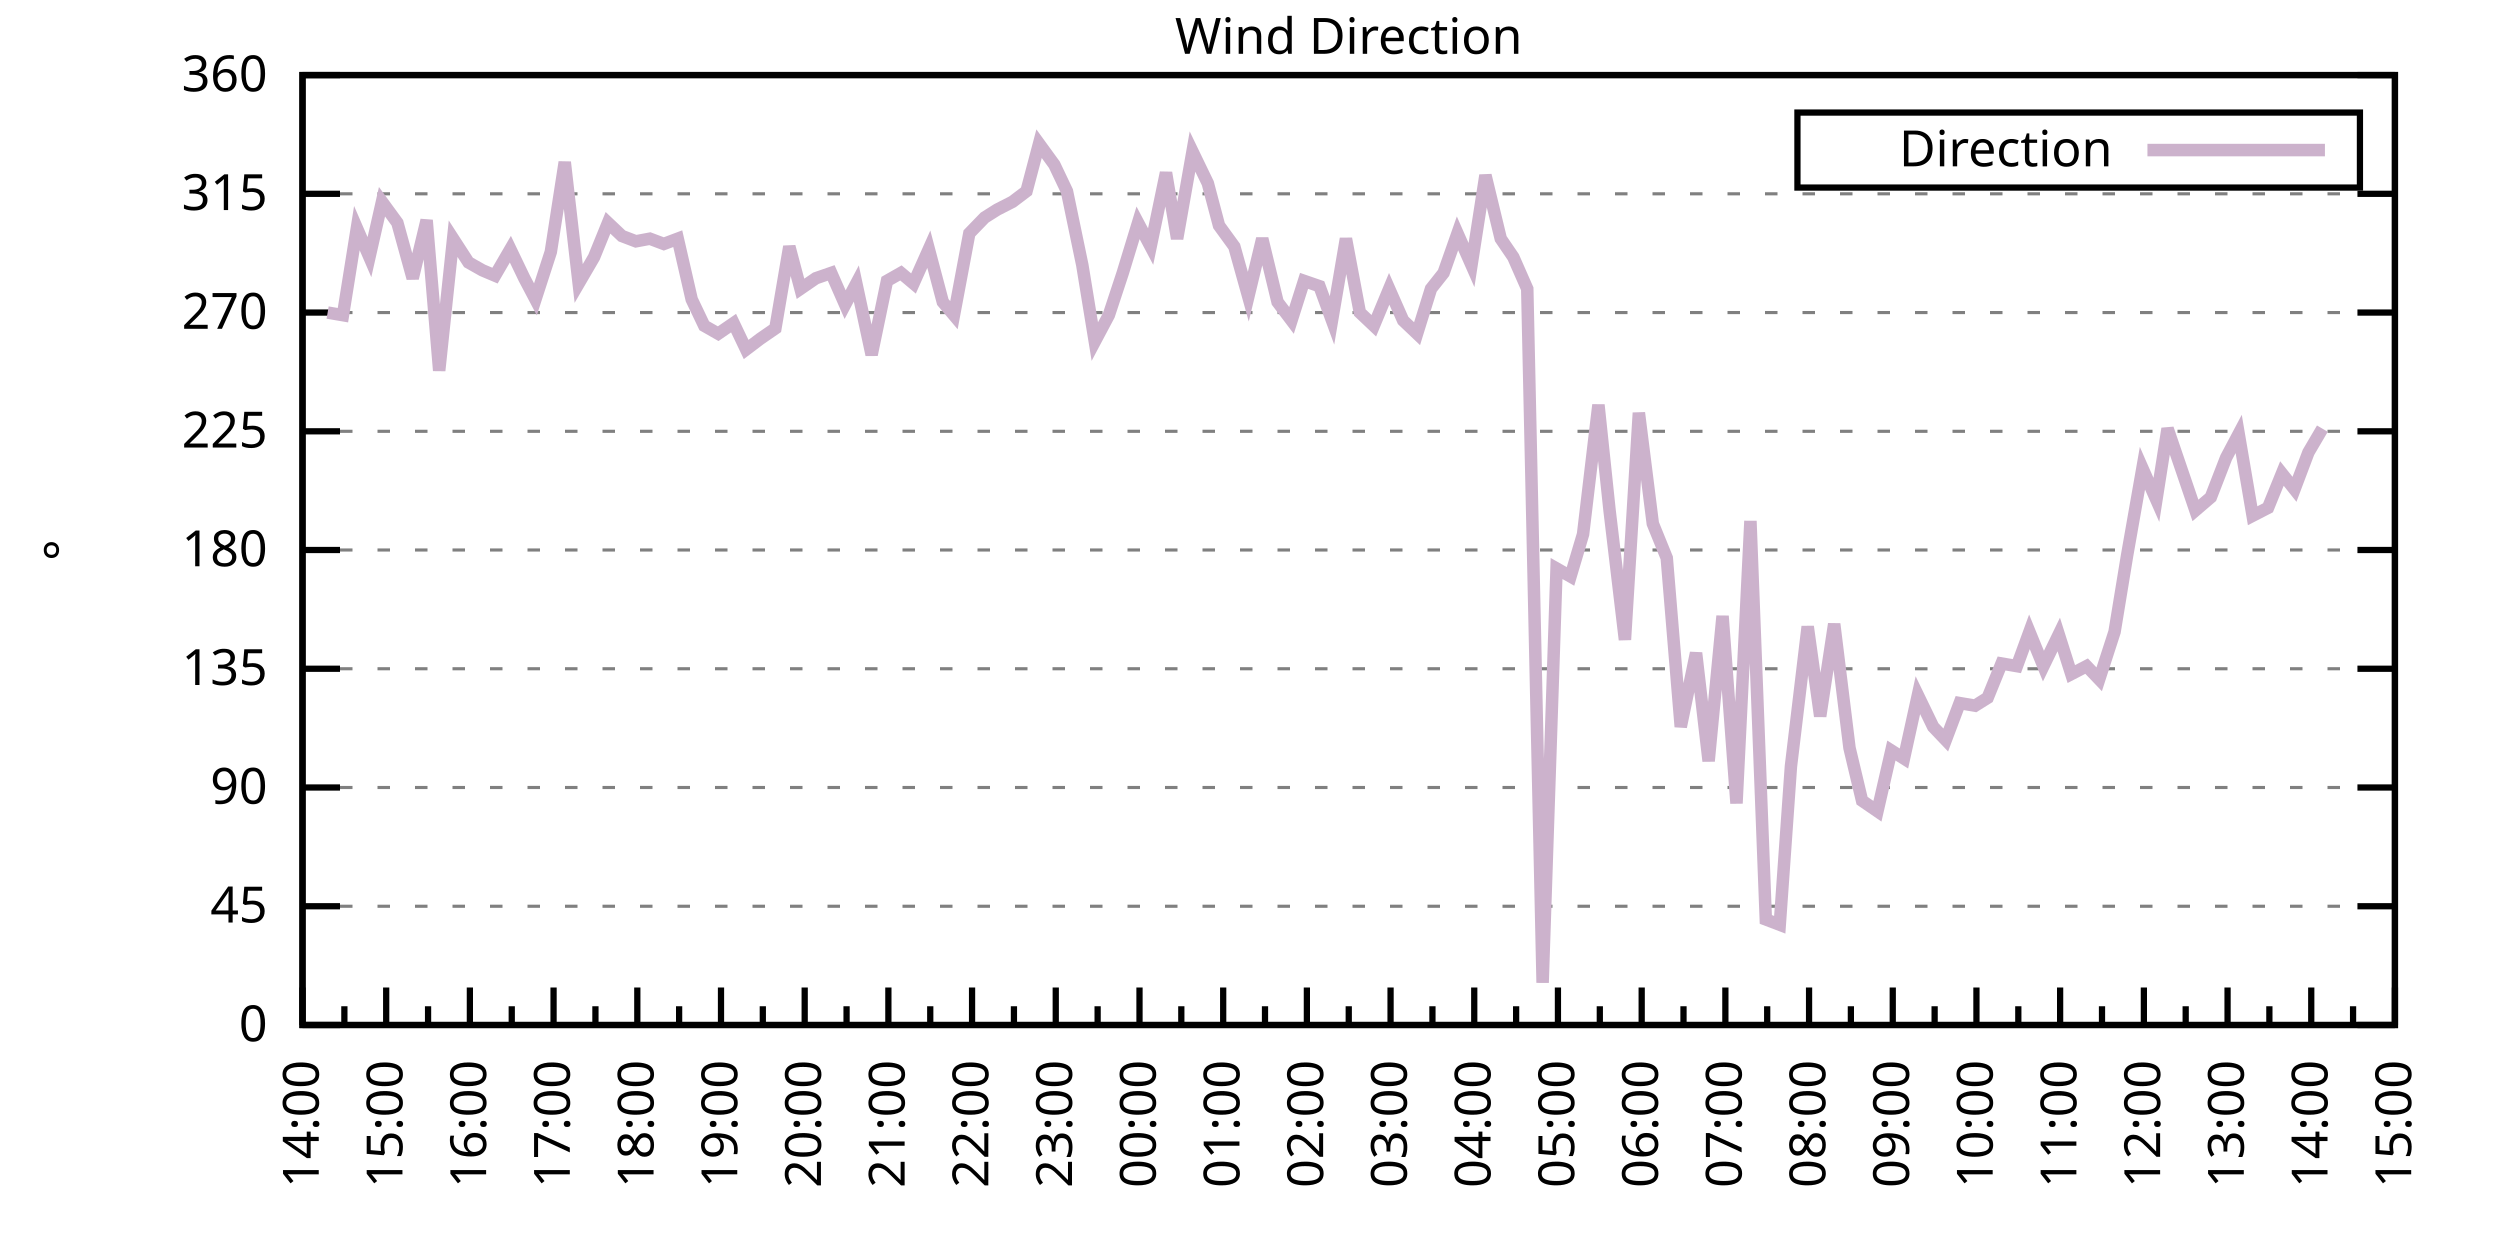
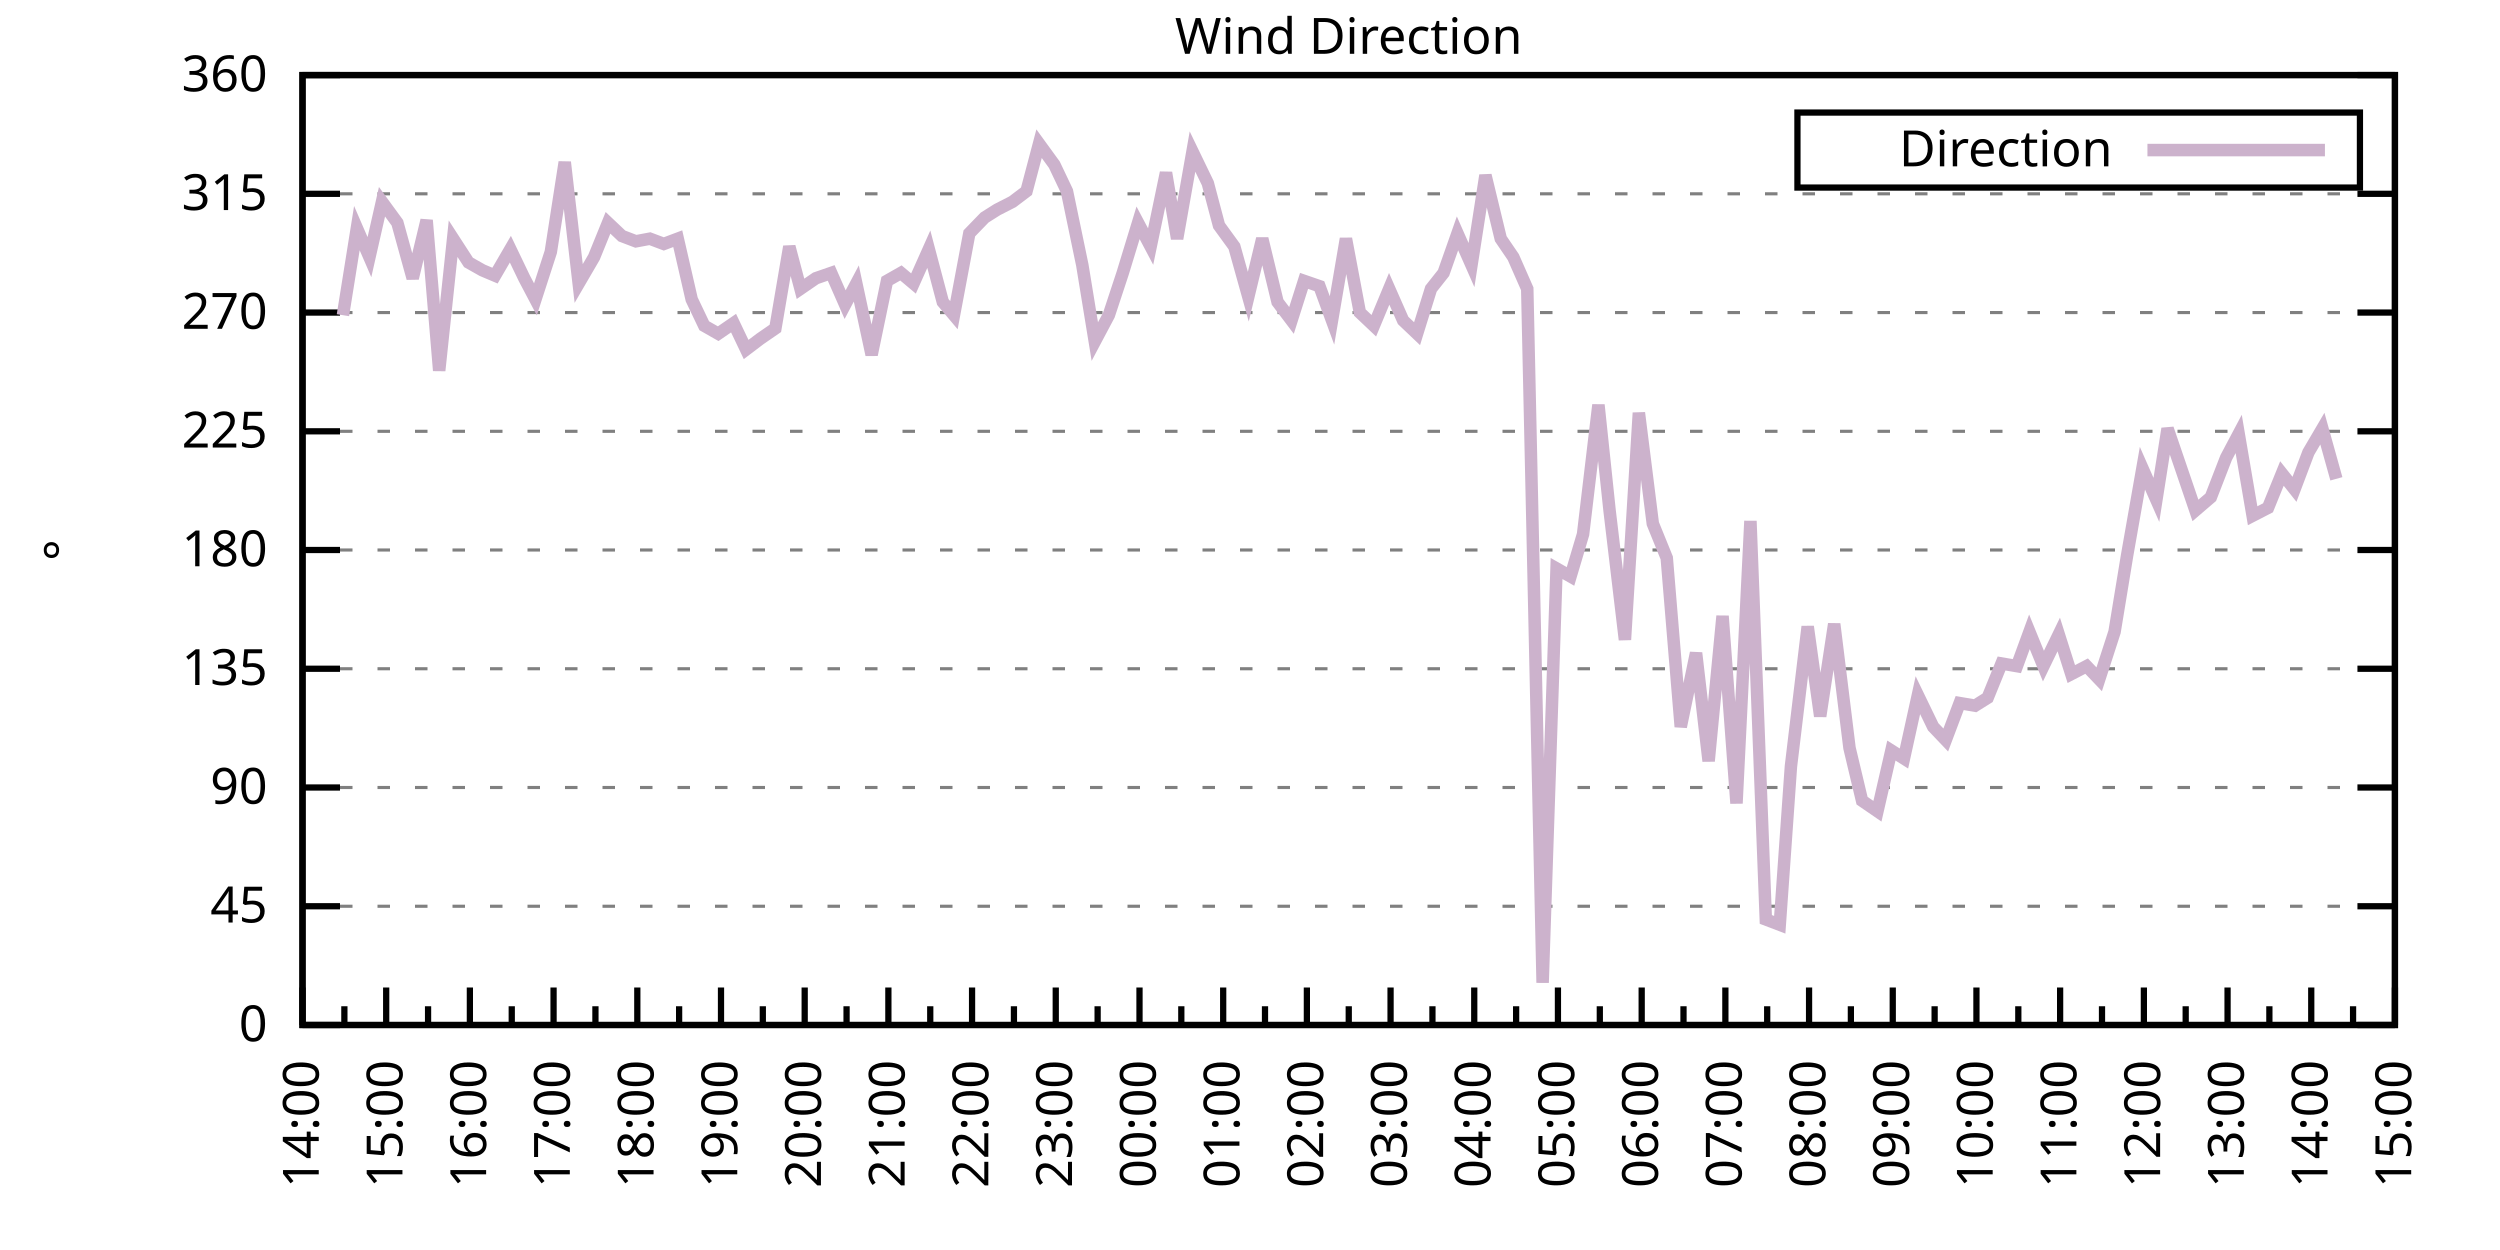
<svg xmlns="http://www.w3.org/2000/svg" xmlns:xlink="http://www.w3.org/1999/xlink" width="400" height="200" viewBox="0 0 400 200">
  <g id="gnuplot_canvas">
    <rect x="0" y="0" width="400" height="200" fill="none" />
    <defs>
      <circle id="gpDot" r="0.5" stroke-width="0.5" stroke="currentColor" />
      <path id="gpPt0" stroke-width="0.333" stroke="currentColor" d="M-1,0 h2 M0,-1 v2" />
      <path id="gpPt1" stroke-width="0.333" stroke="currentColor" d="M-1,-1 L1,1 M1,-1 L-1,1" />
      <path id="gpPt2" stroke-width="0.333" stroke="currentColor" d="M-1,0 L1,0 M0,-1 L0,1 M-1,-1 L1,1 M-1,1 L1,-1" />
      <rect id="gpPt3" stroke-width="0.333" stroke="currentColor" x="-1" y="-1" width="2" height="2" />
      <rect id="gpPt4" stroke-width="0.333" stroke="currentColor" fill="currentColor" x="-1" y="-1" width="2" height="2" />
      <circle id="gpPt5" stroke-width="0.333" stroke="currentColor" cx="0" cy="0" r="1" />
      <use xlink:href="#gpPt5" id="gpPt6" fill="currentColor" stroke="none" />
      <path id="gpPt7" stroke-width="0.333" stroke="currentColor" d="M0,-1.33 L-1.33,0.67 L1.33,0.67 z" />
      <use xlink:href="#gpPt7" id="gpPt8" fill="currentColor" stroke="none" />
      <use xlink:href="#gpPt7" id="gpPt9" stroke="currentColor" transform="rotate(180)" />
      <use xlink:href="#gpPt9" id="gpPt10" fill="currentColor" stroke="none" />
      <use xlink:href="#gpPt3" id="gpPt11" stroke="currentColor" transform="rotate(45)" />
      <use xlink:href="#gpPt11" id="gpPt12" fill="currentColor" stroke="none" />
      <path id="gpPt13" stroke-width="0.333" stroke="currentColor" d="M0,1.330 L1.265,0.411 L0.782,-1.067 L-0.782,-1.076 L-1.265,0.411 z" />
      <use xlink:href="#gpPt13" id="gpPt14" fill="currentColor" stroke="none" />
      <filter id="textbox" filterUnits="objectBoundingBox" x="0" y="0" height="1" width="1">
        <feFlood flood-color="white" flood-opacity="1" result="bgnd" />
        <feComposite in="SourceGraphic" in2="bgnd" operator="atop" />
      </filter>
      <filter id="greybox" filterUnits="objectBoundingBox" x="0" y="0" height="1" width="1">
        <feFlood flood-color="lightgrey" flood-opacity="1" result="grey" />
        <feComposite in="SourceGraphic" in2="grey" operator="atop" />
      </filter>
    </defs>
    <g fill="none" color="white" stroke="currentColor" stroke-width="1.00" stroke-linecap="butt" stroke-linejoin="miter">
</g>
    <g fill="none" color="black" stroke="currentColor" stroke-width="1.00" stroke-linecap="butt" stroke-linejoin="miter">
      <g stroke="none" shape-rendering="crispEdges">
        <polygon fill="rgb(255, 255, 255)" points="48.40,164.00 383.18,164.00 383.18,12.02 48.40,12.02 " />
      </g>
    </g>
    <g fill="none" color="black" stroke="currentColor" stroke-width="1.00" stroke-linecap="butt" stroke-linejoin="miter">
</g>
    <g fill="none" color="black" stroke="black" stroke-width="0.50" stroke-linecap="butt" stroke-linejoin="miter">
</g>
    <g fill="none" color="gray" stroke="currentColor" stroke-width="0.50" stroke-linecap="butt" stroke-linejoin="miter">
      <path stroke="gray" stroke-dasharray="2,4" class="gridline" d="M48.40,164.00 L383.19,164.00  " />
    </g>
    <g fill="none" color="gray" stroke="gray" stroke-width="1.00" stroke-linecap="butt" stroke-linejoin="miter">
</g>
    <g fill="none" color="black" stroke="currentColor" stroke-width="1.00" stroke-linecap="butt" stroke-linejoin="miter">
      <path stroke="black" d="M48.40,164.00 L54.40,164.00 M383.19,164.00 L377.19,164.00  " />
      <g transform="translate(42.80,166.60)" stroke="none" fill="black" font-family="Sans" font-size="8.00" text-anchor="end">
        <text>
          <tspan font-family="Sans"> 0</tspan>
        </text>
      </g>
    </g>
    <g fill="none" color="black" stroke="currentColor" stroke-width="1.00" stroke-linecap="butt" stroke-linejoin="miter">
</g>
    <g fill="none" color="black" stroke="black" stroke-width="0.50" stroke-linecap="butt" stroke-linejoin="miter">
</g>
    <g fill="none" color="gray" stroke="currentColor" stroke-width="0.50" stroke-linecap="butt" stroke-linejoin="miter">
      <path stroke="gray" stroke-dasharray="2,4" class="gridline" d="M48.40,145.00 L383.19,145.00  " />
    </g>
    <g fill="none" color="gray" stroke="gray" stroke-width="1.00" stroke-linecap="butt" stroke-linejoin="miter">
</g>
    <g fill="none" color="black" stroke="currentColor" stroke-width="1.00" stroke-linecap="butt" stroke-linejoin="miter">
      <path stroke="black" d="M48.40,145.00 L54.40,145.00 M383.19,145.00 L377.19,145.00  " />
      <g transform="translate(42.80,147.60)" stroke="none" fill="black" font-family="Sans" font-size="8.00" text-anchor="end">
        <text>
          <tspan font-family="Sans"> 45</tspan>
        </text>
      </g>
    </g>
    <g fill="none" color="black" stroke="currentColor" stroke-width="1.00" stroke-linecap="butt" stroke-linejoin="miter">
</g>
    <g fill="none" color="black" stroke="black" stroke-width="0.50" stroke-linecap="butt" stroke-linejoin="miter">
</g>
    <g fill="none" color="gray" stroke="currentColor" stroke-width="0.50" stroke-linecap="butt" stroke-linejoin="miter">
      <path stroke="gray" stroke-dasharray="2,4" class="gridline" d="M48.40,126.00 L383.19,126.00  " />
    </g>
    <g fill="none" color="gray" stroke="gray" stroke-width="1.00" stroke-linecap="butt" stroke-linejoin="miter">
</g>
    <g fill="none" color="black" stroke="currentColor" stroke-width="1.00" stroke-linecap="butt" stroke-linejoin="miter">
      <path stroke="black" d="M48.40,126.00 L54.40,126.00 M383.19,126.00 L377.19,126.00  " />
      <g transform="translate(42.80,128.60)" stroke="none" fill="black" font-family="Sans" font-size="8.00" text-anchor="end">
        <text>
          <tspan font-family="Sans"> 90</tspan>
        </text>
      </g>
    </g>
    <g fill="none" color="black" stroke="currentColor" stroke-width="1.00" stroke-linecap="butt" stroke-linejoin="miter">
</g>
    <g fill="none" color="black" stroke="black" stroke-width="0.50" stroke-linecap="butt" stroke-linejoin="miter">
</g>
    <g fill="none" color="gray" stroke="currentColor" stroke-width="0.50" stroke-linecap="butt" stroke-linejoin="miter">
      <path stroke="gray" stroke-dasharray="2,4" class="gridline" d="M48.40,107.00 L383.19,107.00  " />
    </g>
    <g fill="none" color="gray" stroke="gray" stroke-width="1.00" stroke-linecap="butt" stroke-linejoin="miter">
</g>
    <g fill="none" color="black" stroke="currentColor" stroke-width="1.00" stroke-linecap="butt" stroke-linejoin="miter">
      <path stroke="black" d="M48.40,107.00 L54.40,107.00 M383.19,107.00 L377.19,107.00  " />
      <g transform="translate(42.80,109.60)" stroke="none" fill="black" font-family="Sans" font-size="8.00" text-anchor="end">
        <text>
          <tspan font-family="Sans"> 135</tspan>
        </text>
      </g>
    </g>
    <g fill="none" color="black" stroke="currentColor" stroke-width="1.00" stroke-linecap="butt" stroke-linejoin="miter">
</g>
    <g fill="none" color="black" stroke="black" stroke-width="0.50" stroke-linecap="butt" stroke-linejoin="miter">
</g>
    <g fill="none" color="gray" stroke="currentColor" stroke-width="0.50" stroke-linecap="butt" stroke-linejoin="miter">
      <path stroke="gray" stroke-dasharray="2,4" class="gridline" d="M48.40,88.00 L383.19,88.00  " />
    </g>
    <g fill="none" color="gray" stroke="gray" stroke-width="1.00" stroke-linecap="butt" stroke-linejoin="miter">
</g>
    <g fill="none" color="black" stroke="currentColor" stroke-width="1.00" stroke-linecap="butt" stroke-linejoin="miter">
      <path stroke="black" d="M48.40,88.00 L54.40,88.00 M383.19,88.00 L377.19,88.00  " />
      <g transform="translate(42.80,90.60)" stroke="none" fill="black" font-family="Sans" font-size="8.00" text-anchor="end">
        <text>
          <tspan font-family="Sans"> 180</tspan>
        </text>
      </g>
    </g>
    <g fill="none" color="black" stroke="currentColor" stroke-width="1.00" stroke-linecap="butt" stroke-linejoin="miter">
</g>
    <g fill="none" color="black" stroke="black" stroke-width="0.50" stroke-linecap="butt" stroke-linejoin="miter">
</g>
    <g fill="none" color="gray" stroke="currentColor" stroke-width="0.50" stroke-linecap="butt" stroke-linejoin="miter">
      <path stroke="gray" stroke-dasharray="2,4" class="gridline" d="M48.40,69.01 L383.19,69.01  " />
    </g>
    <g fill="none" color="gray" stroke="gray" stroke-width="1.00" stroke-linecap="butt" stroke-linejoin="miter">
</g>
    <g fill="none" color="black" stroke="currentColor" stroke-width="1.00" stroke-linecap="butt" stroke-linejoin="miter">
      <path stroke="black" d="M48.40,69.01 L54.40,69.01 M383.19,69.01 L377.19,69.01  " />
      <g transform="translate(42.80,71.61)" stroke="none" fill="black" font-family="Sans" font-size="8.00" text-anchor="end">
        <text>
          <tspan font-family="Sans"> 225</tspan>
        </text>
      </g>
    </g>
    <g fill="none" color="black" stroke="currentColor" stroke-width="1.00" stroke-linecap="butt" stroke-linejoin="miter">
</g>
    <g fill="none" color="black" stroke="black" stroke-width="0.50" stroke-linecap="butt" stroke-linejoin="miter">
</g>
    <g fill="none" color="gray" stroke="currentColor" stroke-width="0.50" stroke-linecap="butt" stroke-linejoin="miter">
      <path stroke="gray" stroke-dasharray="2,4" class="gridline" d="M48.40,50.01 L383.19,50.01  " />
    </g>
    <g fill="none" color="gray" stroke="gray" stroke-width="1.00" stroke-linecap="butt" stroke-linejoin="miter">
</g>
    <g fill="none" color="black" stroke="currentColor" stroke-width="1.00" stroke-linecap="butt" stroke-linejoin="miter">
      <path stroke="black" d="M48.40,50.01 L54.40,50.01 M383.19,50.01 L377.19,50.01  " />
      <g transform="translate(42.80,52.61)" stroke="none" fill="black" font-family="Sans" font-size="8.00" text-anchor="end">
        <text>
          <tspan font-family="Sans"> 270</tspan>
        </text>
      </g>
    </g>
    <g fill="none" color="black" stroke="currentColor" stroke-width="1.00" stroke-linecap="butt" stroke-linejoin="miter">
</g>
    <g fill="none" color="black" stroke="black" stroke-width="0.50" stroke-linecap="butt" stroke-linejoin="miter">
</g>
    <g fill="none" color="gray" stroke="currentColor" stroke-width="0.50" stroke-linecap="butt" stroke-linejoin="miter">
      <path stroke="gray" stroke-dasharray="2,4" class="gridline" d="M48.40,31.01 L383.19,31.01  " />
    </g>
    <g fill="none" color="gray" stroke="gray" stroke-width="1.00" stroke-linecap="butt" stroke-linejoin="miter">
</g>
    <g fill="none" color="black" stroke="currentColor" stroke-width="1.00" stroke-linecap="butt" stroke-linejoin="miter">
      <path stroke="black" d="M48.40,31.01 L54.40,31.01 M383.19,31.01 L377.19,31.01  " />
      <g transform="translate(42.80,33.61)" stroke="none" fill="black" font-family="Sans" font-size="8.00" text-anchor="end">
        <text>
          <tspan font-family="Sans"> 315</tspan>
        </text>
      </g>
    </g>
    <g fill="none" color="black" stroke="currentColor" stroke-width="1.00" stroke-linecap="butt" stroke-linejoin="miter">
</g>
    <g fill="none" color="black" stroke="black" stroke-width="0.50" stroke-linecap="butt" stroke-linejoin="miter">
</g>
    <g fill="none" color="gray" stroke="currentColor" stroke-width="0.50" stroke-linecap="butt" stroke-linejoin="miter">
      <path stroke="gray" stroke-dasharray="2,4" class="gridline" d="M48.40,12.01 L383.19,12.01  " />
    </g>
    <g fill="none" color="gray" stroke="gray" stroke-width="1.00" stroke-linecap="butt" stroke-linejoin="miter">
</g>
    <g fill="none" color="black" stroke="currentColor" stroke-width="1.00" stroke-linecap="butt" stroke-linejoin="miter">
      <path stroke="black" d="M48.40,12.01 L54.40,12.01 M383.19,12.01 L377.19,12.01  " />
      <g transform="translate(42.80,14.61)" stroke="none" fill="black" font-family="Sans" font-size="8.00" text-anchor="end">
        <text>
          <tspan font-family="Sans"> 360</tspan>
        </text>
      </g>
    </g>
    <g fill="none" color="black" stroke="currentColor" stroke-width="1.00" stroke-linecap="butt" stroke-linejoin="miter">
      <path stroke="black" d="M48.40,164.00 L48.40,158.00  " />
      <g transform="translate(51.00,169.60) rotate(270)" stroke="none" fill="black" font-family="Sans" font-size="8.00" text-anchor="end">
        <text>
          <tspan font-family="Sans">14:00</tspan>
        </text>
      </g>
    </g>
    <g fill="none" color="black" stroke="currentColor" stroke-width="1.00" stroke-linecap="butt" stroke-linejoin="miter">
      <path stroke="black" d="M55.10,164.00 L55.10,161.00 M61.79,164.00 L61.79,158.00  " />
      <g transform="translate(64.39,169.60) rotate(270)" stroke="none" fill="black" font-family="Sans" font-size="8.00" text-anchor="end">
        <text>
          <tspan font-family="Sans">15:00</tspan>
        </text>
      </g>
    </g>
    <g fill="none" color="black" stroke="currentColor" stroke-width="1.00" stroke-linecap="butt" stroke-linejoin="miter">
      <path stroke="black" d="M68.49,164.00 L68.49,161.00 M75.18,164.00 L75.18,158.00  " />
      <g transform="translate(77.78,169.60) rotate(270)" stroke="none" fill="black" font-family="Sans" font-size="8.00" text-anchor="end">
        <text>
          <tspan font-family="Sans">16:00</tspan>
        </text>
      </g>
    </g>
    <g fill="none" color="black" stroke="currentColor" stroke-width="1.00" stroke-linecap="butt" stroke-linejoin="miter">
      <path stroke="black" d="M81.88,164.00 L81.88,161.00 M88.57,164.00 L88.57,158.00  " />
      <g transform="translate(91.17,169.60) rotate(270)" stroke="none" fill="black" font-family="Sans" font-size="8.00" text-anchor="end">
        <text>
          <tspan font-family="Sans">17:00</tspan>
        </text>
      </g>
    </g>
    <g fill="none" color="black" stroke="currentColor" stroke-width="1.00" stroke-linecap="butt" stroke-linejoin="miter">
      <path stroke="black" d="M95.27,164.00 L95.27,161.00 M101.97,164.00 L101.97,158.00  " />
      <g transform="translate(104.57,169.60) rotate(270)" stroke="none" fill="black" font-family="Sans" font-size="8.00" text-anchor="end">
        <text>
          <tspan font-family="Sans">18:00</tspan>
        </text>
      </g>
    </g>
    <g fill="none" color="black" stroke="currentColor" stroke-width="1.00" stroke-linecap="butt" stroke-linejoin="miter">
      <path stroke="black" d="M108.66,164.00 L108.66,161.00 M115.36,164.00 L115.36,158.00  " />
      <g transform="translate(117.96,169.60) rotate(270)" stroke="none" fill="black" font-family="Sans" font-size="8.00" text-anchor="end">
        <text>
          <tspan font-family="Sans">19:00</tspan>
        </text>
      </g>
    </g>
    <g fill="none" color="black" stroke="currentColor" stroke-width="1.00" stroke-linecap="butt" stroke-linejoin="miter">
      <path stroke="black" d="M122.05,164.00 L122.05,161.00 M128.75,164.00 L128.75,158.00  " />
      <g transform="translate(131.35,169.60) rotate(270)" stroke="none" fill="black" font-family="Sans" font-size="8.00" text-anchor="end">
        <text>
          <tspan font-family="Sans">20:00</tspan>
        </text>
      </g>
    </g>
    <g fill="none" color="black" stroke="currentColor" stroke-width="1.00" stroke-linecap="butt" stroke-linejoin="miter">
      <path stroke="black" d="M135.45,164.00 L135.45,161.00 M142.14,164.00 L142.14,158.00  " />
      <g transform="translate(144.74,169.60) rotate(270)" stroke="none" fill="black" font-family="Sans" font-size="8.00" text-anchor="end">
        <text>
          <tspan font-family="Sans">21:00</tspan>
        </text>
      </g>
    </g>
    <g fill="none" color="black" stroke="currentColor" stroke-width="1.00" stroke-linecap="butt" stroke-linejoin="miter">
      <path stroke="black" d="M148.84,164.00 L148.84,161.00 M155.53,164.00 L155.53,158.00  " />
      <g transform="translate(158.13,169.60) rotate(270)" stroke="none" fill="black" font-family="Sans" font-size="8.00" text-anchor="end">
        <text>
          <tspan font-family="Sans">22:00</tspan>
        </text>
      </g>
    </g>
    <g fill="none" color="black" stroke="currentColor" stroke-width="1.00" stroke-linecap="butt" stroke-linejoin="miter">
      <path stroke="black" d="M162.23,164.00 L162.23,161.00 M168.92,164.00 L168.92,158.00  " />
      <g transform="translate(171.52,169.60) rotate(270)" stroke="none" fill="black" font-family="Sans" font-size="8.00" text-anchor="end">
        <text>
          <tspan font-family="Sans">23:00</tspan>
        </text>
      </g>
    </g>
    <g fill="none" color="black" stroke="currentColor" stroke-width="1.00" stroke-linecap="butt" stroke-linejoin="miter">
      <path stroke="black" d="M175.62,164.00 L175.62,161.00 M182.32,164.00 L182.32,158.00  " />
      <g transform="translate(184.92,169.60) rotate(270)" stroke="none" fill="black" font-family="Sans" font-size="8.00" text-anchor="end">
        <text>
          <tspan font-family="Sans">00:00</tspan>
        </text>
      </g>
    </g>
    <g fill="none" color="black" stroke="currentColor" stroke-width="1.00" stroke-linecap="butt" stroke-linejoin="miter">
      <path stroke="black" d="M189.01,164.00 L189.01,161.00 M195.71,164.00 L195.71,158.00  " />
      <g transform="translate(198.31,169.60) rotate(270)" stroke="none" fill="black" font-family="Sans" font-size="8.00" text-anchor="end">
        <text>
          <tspan font-family="Sans">01:00</tspan>
        </text>
      </g>
    </g>
    <g fill="none" color="black" stroke="currentColor" stroke-width="1.00" stroke-linecap="butt" stroke-linejoin="miter">
      <path stroke="black" d="M202.40,164.00 L202.40,161.00 M209.10,164.00 L209.10,158.00  " />
      <g transform="translate(211.70,169.60) rotate(270)" stroke="none" fill="black" font-family="Sans" font-size="8.00" text-anchor="end">
        <text>
          <tspan font-family="Sans">02:00</tspan>
        </text>
      </g>
    </g>
    <g fill="none" color="black" stroke="currentColor" stroke-width="1.00" stroke-linecap="butt" stroke-linejoin="miter">
      <path stroke="black" d="M215.80,164.00 L215.80,161.00 M222.49,164.00 L222.49,158.00  " />
      <g transform="translate(225.09,169.60) rotate(270)" stroke="none" fill="black" font-family="Sans" font-size="8.00" text-anchor="end">
        <text>
          <tspan font-family="Sans">03:00</tspan>
        </text>
      </g>
    </g>
    <g fill="none" color="black" stroke="currentColor" stroke-width="1.00" stroke-linecap="butt" stroke-linejoin="miter">
      <path stroke="black" d="M229.19,164.00 L229.19,161.00 M235.88,164.00 L235.88,158.00  " />
      <g transform="translate(238.48,169.60) rotate(270)" stroke="none" fill="black" font-family="Sans" font-size="8.00" text-anchor="end">
        <text>
          <tspan font-family="Sans">04:00</tspan>
        </text>
      </g>
    </g>
    <g fill="none" color="black" stroke="currentColor" stroke-width="1.00" stroke-linecap="butt" stroke-linejoin="miter">
      <path stroke="black" d="M242.58,164.00 L242.58,161.00 M249.27,164.00 L249.27,158.00  " />
      <g transform="translate(251.87,169.60) rotate(270)" stroke="none" fill="black" font-family="Sans" font-size="8.00" text-anchor="end">
        <text>
          <tspan font-family="Sans">05:00</tspan>
        </text>
      </g>
    </g>
    <g fill="none" color="black" stroke="currentColor" stroke-width="1.00" stroke-linecap="butt" stroke-linejoin="miter">
      <path stroke="black" d="M255.97,164.00 L255.97,161.00 M262.67,164.00 L262.67,158.00  " />
      <g transform="translate(265.27,169.60) rotate(270)" stroke="none" fill="black" font-family="Sans" font-size="8.00" text-anchor="end">
        <text>
          <tspan font-family="Sans">06:00</tspan>
        </text>
      </g>
    </g>
    <g fill="none" color="black" stroke="currentColor" stroke-width="1.00" stroke-linecap="butt" stroke-linejoin="miter">
      <path stroke="black" d="M269.36,164.00 L269.36,161.00 M276.06,164.00 L276.06,158.00  " />
      <g transform="translate(278.66,169.60) rotate(270)" stroke="none" fill="black" font-family="Sans" font-size="8.00" text-anchor="end">
        <text>
          <tspan font-family="Sans">07:00</tspan>
        </text>
      </g>
    </g>
    <g fill="none" color="black" stroke="currentColor" stroke-width="1.00" stroke-linecap="butt" stroke-linejoin="miter">
      <path stroke="black" d="M282.75,164.00 L282.75,161.00 M289.45,164.00 L289.45,158.00  " />
      <g transform="translate(292.05,169.60) rotate(270)" stroke="none" fill="black" font-family="Sans" font-size="8.00" text-anchor="end">
        <text>
          <tspan font-family="Sans">08:00</tspan>
        </text>
      </g>
    </g>
    <g fill="none" color="black" stroke="currentColor" stroke-width="1.00" stroke-linecap="butt" stroke-linejoin="miter">
      <path stroke="black" d="M296.14,164.00 L296.14,161.00 M302.84,164.00 L302.84,158.00  " />
      <g transform="translate(305.44,169.60) rotate(270)" stroke="none" fill="black" font-family="Sans" font-size="8.00" text-anchor="end">
        <text>
          <tspan font-family="Sans">09:00</tspan>
        </text>
      </g>
    </g>
    <g fill="none" color="black" stroke="currentColor" stroke-width="1.00" stroke-linecap="butt" stroke-linejoin="miter">
      <path stroke="black" d="M309.54,164.00 L309.54,161.00 M316.23,164.00 L316.23,158.00  " />
      <g transform="translate(318.83,169.60) rotate(270)" stroke="none" fill="black" font-family="Sans" font-size="8.00" text-anchor="end">
        <text>
          <tspan font-family="Sans">10:00</tspan>
        </text>
      </g>
    </g>
    <g fill="none" color="black" stroke="currentColor" stroke-width="1.00" stroke-linecap="butt" stroke-linejoin="miter">
      <path stroke="black" d="M322.93,164.00 L322.93,161.00 M329.62,164.00 L329.62,158.00  " />
      <g transform="translate(332.22,169.60) rotate(270)" stroke="none" fill="black" font-family="Sans" font-size="8.00" text-anchor="end">
        <text>
          <tspan font-family="Sans">11:00</tspan>
        </text>
      </g>
    </g>
    <g fill="none" color="black" stroke="currentColor" stroke-width="1.00" stroke-linecap="butt" stroke-linejoin="miter">
      <path stroke="black" d="M336.32,164.00 L336.32,161.00 M343.02,164.00 L343.02,158.00  " />
      <g transform="translate(345.62,169.60) rotate(270)" stroke="none" fill="black" font-family="Sans" font-size="8.00" text-anchor="end">
        <text>
          <tspan font-family="Sans">12:00</tspan>
        </text>
      </g>
    </g>
    <g fill="none" color="black" stroke="currentColor" stroke-width="1.00" stroke-linecap="butt" stroke-linejoin="miter">
      <path stroke="black" d="M349.71,164.00 L349.71,161.00 M356.41,164.00 L356.41,158.00  " />
      <g transform="translate(359.01,169.60) rotate(270)" stroke="none" fill="black" font-family="Sans" font-size="8.00" text-anchor="end">
        <text>
          <tspan font-family="Sans">13:00</tspan>
        </text>
      </g>
    </g>
    <g fill="none" color="black" stroke="currentColor" stroke-width="1.00" stroke-linecap="butt" stroke-linejoin="miter">
      <path stroke="black" d="M363.10,164.00 L363.10,161.00 M369.80,164.00 L369.80,158.00  " />
      <g transform="translate(372.40,169.60) rotate(270)" stroke="none" fill="black" font-family="Sans" font-size="8.00" text-anchor="end">
        <text>
          <tspan font-family="Sans">14:00</tspan>
        </text>
      </g>
    </g>
    <g fill="none" color="black" stroke="currentColor" stroke-width="1.00" stroke-linecap="butt" stroke-linejoin="miter">
      <path stroke="black" d="M376.49,164.00 L376.49,161.00 M383.19,164.00 L383.19,158.00  " />
      <g transform="translate(385.79,169.60) rotate(270)" stroke="none" fill="black" font-family="Sans" font-size="8.00" text-anchor="end">
        <text>
          <tspan font-family="Sans">15:00</tspan>
        </text>
      </g>
    </g>
    <g fill="none" color="black" stroke="currentColor" stroke-width="1.00" stroke-linecap="butt" stroke-linejoin="miter">
</g>
    <g fill="none" color="black" stroke="currentColor" stroke-width="1.00" stroke-linecap="butt" stroke-linejoin="miter">
      <path stroke="black" d="M48.40,12.01 L48.40,164.00 L383.19,164.00 L383.19,12.01 L48.40,12.01 Z  " />
    </g>
    <g fill="none" color="black" stroke="currentColor" stroke-width="1.00" stroke-linecap="butt" stroke-linejoin="miter">
      <g transform="translate(12.80,88.01) rotate(270)" stroke="none" fill="black" font-family="Sans" font-size="8.00" text-anchor="middle">
        <text>
          <tspan font-family="Sans">°</tspan>
        </text>
      </g>
    </g>
    <g fill="none" color="black" stroke="currentColor" stroke-width="1.00" stroke-linecap="butt" stroke-linejoin="miter">
</g>
    <g fill="none" color="black" stroke="currentColor" stroke-width="1.00" stroke-linecap="butt" stroke-linejoin="miter">
      <path stroke="black" d="M287.59,30.01 L287.59,18.01 L377.59,18.01 L377.59,30.01 L287.59,30.01 Z  " />
    </g>
    <g id="Wind_direction_plot_1">
      <g fill="none" color="white" stroke="black" stroke-width="2.00" stroke-linecap="butt" stroke-linejoin="miter">
</g>
      <g fill="none" color="black" stroke="currentColor" stroke-width="2.00" stroke-linecap="butt" stroke-linejoin="miter">
        <g transform="translate(337.99,26.61)" stroke="none" fill="black" font-family="Sans" font-size="8.00" text-anchor="end">
          <text>
            <tspan font-family="Sans">Direction</tspan>
          </text>
        </g>
      </g>
      <g fill="none" color="black" stroke="currentColor" stroke-width="2.00" stroke-linecap="butt" stroke-linejoin="miter">
-         <path stroke="rgb(204, 178, 204)" d="M343.59,24.01 L371.99,24.01 M52.42,50.01 L54.87,50.43 L57.10,36.50 L59.11,41.14 L61.12,32.28 L63.58,35.65   L66.03,44.52 L68.26,35.23 L70.27,59.30 L72.50,38.19 L74.96,41.99 L77.19,43.25 L79.20,44.10 L81.66,39.87   L83.89,44.52 L85.67,47.90 L88.13,40.30 L90.36,25.94 L92.59,45.36 L95.05,41.14 L97.28,35.65 L99.51,37.76   L101.74,38.61 L103.98,38.19 L106.21,39.03 L108.44,38.19 L110.67,47.90 L112.68,52.12 L114.91,53.39 L117.37,51.70   L119.38,55.92 L121.61,54.23 L124.06,52.54 L126.29,39.45 L128.08,46.21 L130.54,44.52 L132.99,43.67 L135.22,48.74   L137.01,45.36 L139.46,56.76 L141.92,44.94 L144.15,43.67 L146.16,45.36 L148.61,39.87 L150.85,48.32 L152.63,50.43   L155.09,37.34 L157.54,34.81 L159.55,33.54 L162.01,32.28 L164.24,30.59 L166.25,22.99 L168.70,26.36 L170.71,30.59   L173.17,42.41 L175.17,54.65 L177.41,50.43 L179.64,43.67 L182.09,35.65 L184.10,39.45 L186.56,27.63 L188.34,38.19   L190.80,24.25 L193.25,29.32 L195.04,36.08 L197.49,39.45 L199.73,47.47 L201.96,38.19 L204.41,48.32 L206.64,51.27   L208.65,44.94 L211.11,45.79 L213.12,51.27 L215.35,38.19 L217.58,50.01 L219.81,52.12 L222.27,46.21 L224.50,51.27   L226.73,53.39 L228.96,46.21 L230.97,43.67 L233.20,37.34 L235.44,42.41 L237.67,28.05 L240.12,38.19 L242.13,41.14   L244.36,46.21 L246.82,157.24 L249.05,90.96 L251.28,92.23 L253.29,85.47 L255.75,64.78 L257.53,81.67 L259.99,102.36   L262.22,66.05 L264.45,83.78 L266.68,89.27 L268.92,116.29 L271.37,104.47 L273.38,121.78 L275.61,98.56 L277.84,128.54   L280.07,83.36 L282.53,147.11 L284.76,147.96 L286.55,122.62 L289.23,100.25 L291.23,114.60 L293.47,99.83 L295.92,119.67   L297.93,128.11 L300.39,129.80 L302.62,120.09 L304.63,121.36 L306.86,111.23 L309.31,116.29 L311.32,118.40 L313.55,112.49   L316.01,112.91 L318.02,111.65 L320.25,106.16 L322.70,106.58 L324.71,101.09 L326.95,106.58 L329.40,101.52 L331.41,107.85   L333.86,106.58 L335.87,108.69 L338.33,101.09 L340.34,88.85 L342.79,74.92 L345.02,79.98 L346.81,68.58 L349.26,75.76   L351.27,81.67 L353.73,79.56 L356.18,73.23 L358.19,69.43 L360.42,82.52 L362.88,81.25 L365.11,75.76 L367.12,78.29   L369.35,72.38 L371.58,68.58  " />
+         <path stroke="rgb(204, 178, 204)" d="M343.59,24.01 L371.99,24.01 M54.87,50.43 L57.10,36.50 L59.11,41.14 L61.12,32.28 L63.58,35.65 L66.03,44.52   L68.26,35.23 L70.27,59.30 L72.50,38.19 L74.96,41.99 L77.19,43.25 L79.20,44.10 L81.66,39.87 L83.89,44.52   L85.67,47.90 L88.13,40.30 L90.36,25.94 L92.59,45.36 L95.05,41.14 L97.28,35.65 L99.51,37.76 L101.74,38.61   L103.98,38.19 L106.21,39.03 L108.44,38.19 L110.67,47.90 L112.68,52.12 L114.91,53.39 L117.37,51.70 L119.38,55.92   L121.61,54.23 L124.06,52.54 L126.29,39.45 L128.08,46.21 L130.54,44.52 L132.99,43.67 L135.22,48.74 L137.01,45.36   L139.46,56.76 L141.92,44.94 L144.15,43.67 L146.16,45.36 L148.61,39.87 L150.85,48.32 L152.63,50.43 L155.09,37.34   L157.54,34.81 L159.55,33.54 L162.01,32.28 L164.24,30.59 L166.25,22.99 L168.70,26.36 L170.71,30.59 L173.17,42.41   L175.17,54.65 L177.41,50.43 L179.64,43.67 L182.09,35.65 L184.10,39.45 L186.56,27.63 L188.34,38.19 L190.80,24.25   L193.25,29.32 L195.04,36.08 L197.49,39.45 L199.73,47.47 L201.96,38.19 L204.41,48.32 L206.64,51.27 L208.65,44.94   L211.11,45.79 L213.12,51.27 L215.35,38.19 L217.58,50.01 L219.81,52.12 L222.27,46.21 L224.50,51.27 L226.73,53.39   L228.96,46.21 L230.97,43.67 L233.20,37.34 L235.44,42.41 L237.67,28.05 L240.12,38.19 L242.13,41.14 L244.36,46.21   L246.82,157.24 L249.05,90.96 L251.28,92.23 L253.29,85.47 L255.75,64.78 L257.53,81.67 L259.99,102.36 L262.22,66.05   L264.45,83.78 L266.68,89.27 L268.92,116.29 L271.37,104.47 L273.38,121.78 L275.61,98.56 L277.84,128.54 L280.07,83.36   L282.53,147.11 L284.76,147.96 L286.55,122.62 L289.23,100.25 L291.23,114.60 L293.47,99.83 L295.92,119.67 L297.93,128.11   L300.39,129.80 L302.62,120.09 L304.63,121.36 L306.86,111.23 L309.31,116.29 L311.32,118.40 L313.55,112.49 L316.01,112.91   L318.02,111.65 L320.25,106.16 L322.70,106.58 L324.71,101.09 L326.95,106.58 L329.40,101.52 L331.41,107.85 L333.86,106.58   L335.87,108.69 L338.33,101.09 L340.34,88.85 L342.79,74.92 L345.02,79.98 L346.81,68.58 L349.26,75.76 L351.27,81.67   L353.73,79.56 L356.18,73.23 L358.19,69.43 L360.42,82.52 L362.88,81.25 L365.11,75.76 L367.12,78.29 L369.35,72.38   L371.58,68.58 L373.82,76.61  " />
      </g>
    </g>
    <g fill="none" color="black" stroke="currentColor" stroke-width="2.00" stroke-linecap="butt" stroke-linejoin="miter">
</g>
    <g fill="none" color="black" stroke="black" stroke-width="1.00" stroke-linecap="butt" stroke-linejoin="miter">
</g>
    <g fill="none" color="black" stroke="currentColor" stroke-width="1.00" stroke-linecap="butt" stroke-linejoin="miter">
      <path stroke="black" d="M48.40,12.01 L48.40,164.00 L383.19,164.00 L383.19,12.01 L48.40,12.01 Z  " />
    </g>
    <g fill="none" color="black" stroke="currentColor" stroke-width="1.00" stroke-linecap="butt" stroke-linejoin="miter">
      <g transform="translate(215.79,8.61)" stroke="none" fill="black" font-family="Sans" font-size="8.00" text-anchor="middle">
        <text>
          <tspan font-family="Sans">Wind Direction</tspan>
        </text>
      </g>
    </g>
    <g fill="none" color="black" stroke="currentColor" stroke-width="1.00" stroke-linecap="butt" stroke-linejoin="miter">
</g>
  </g>
</svg>
